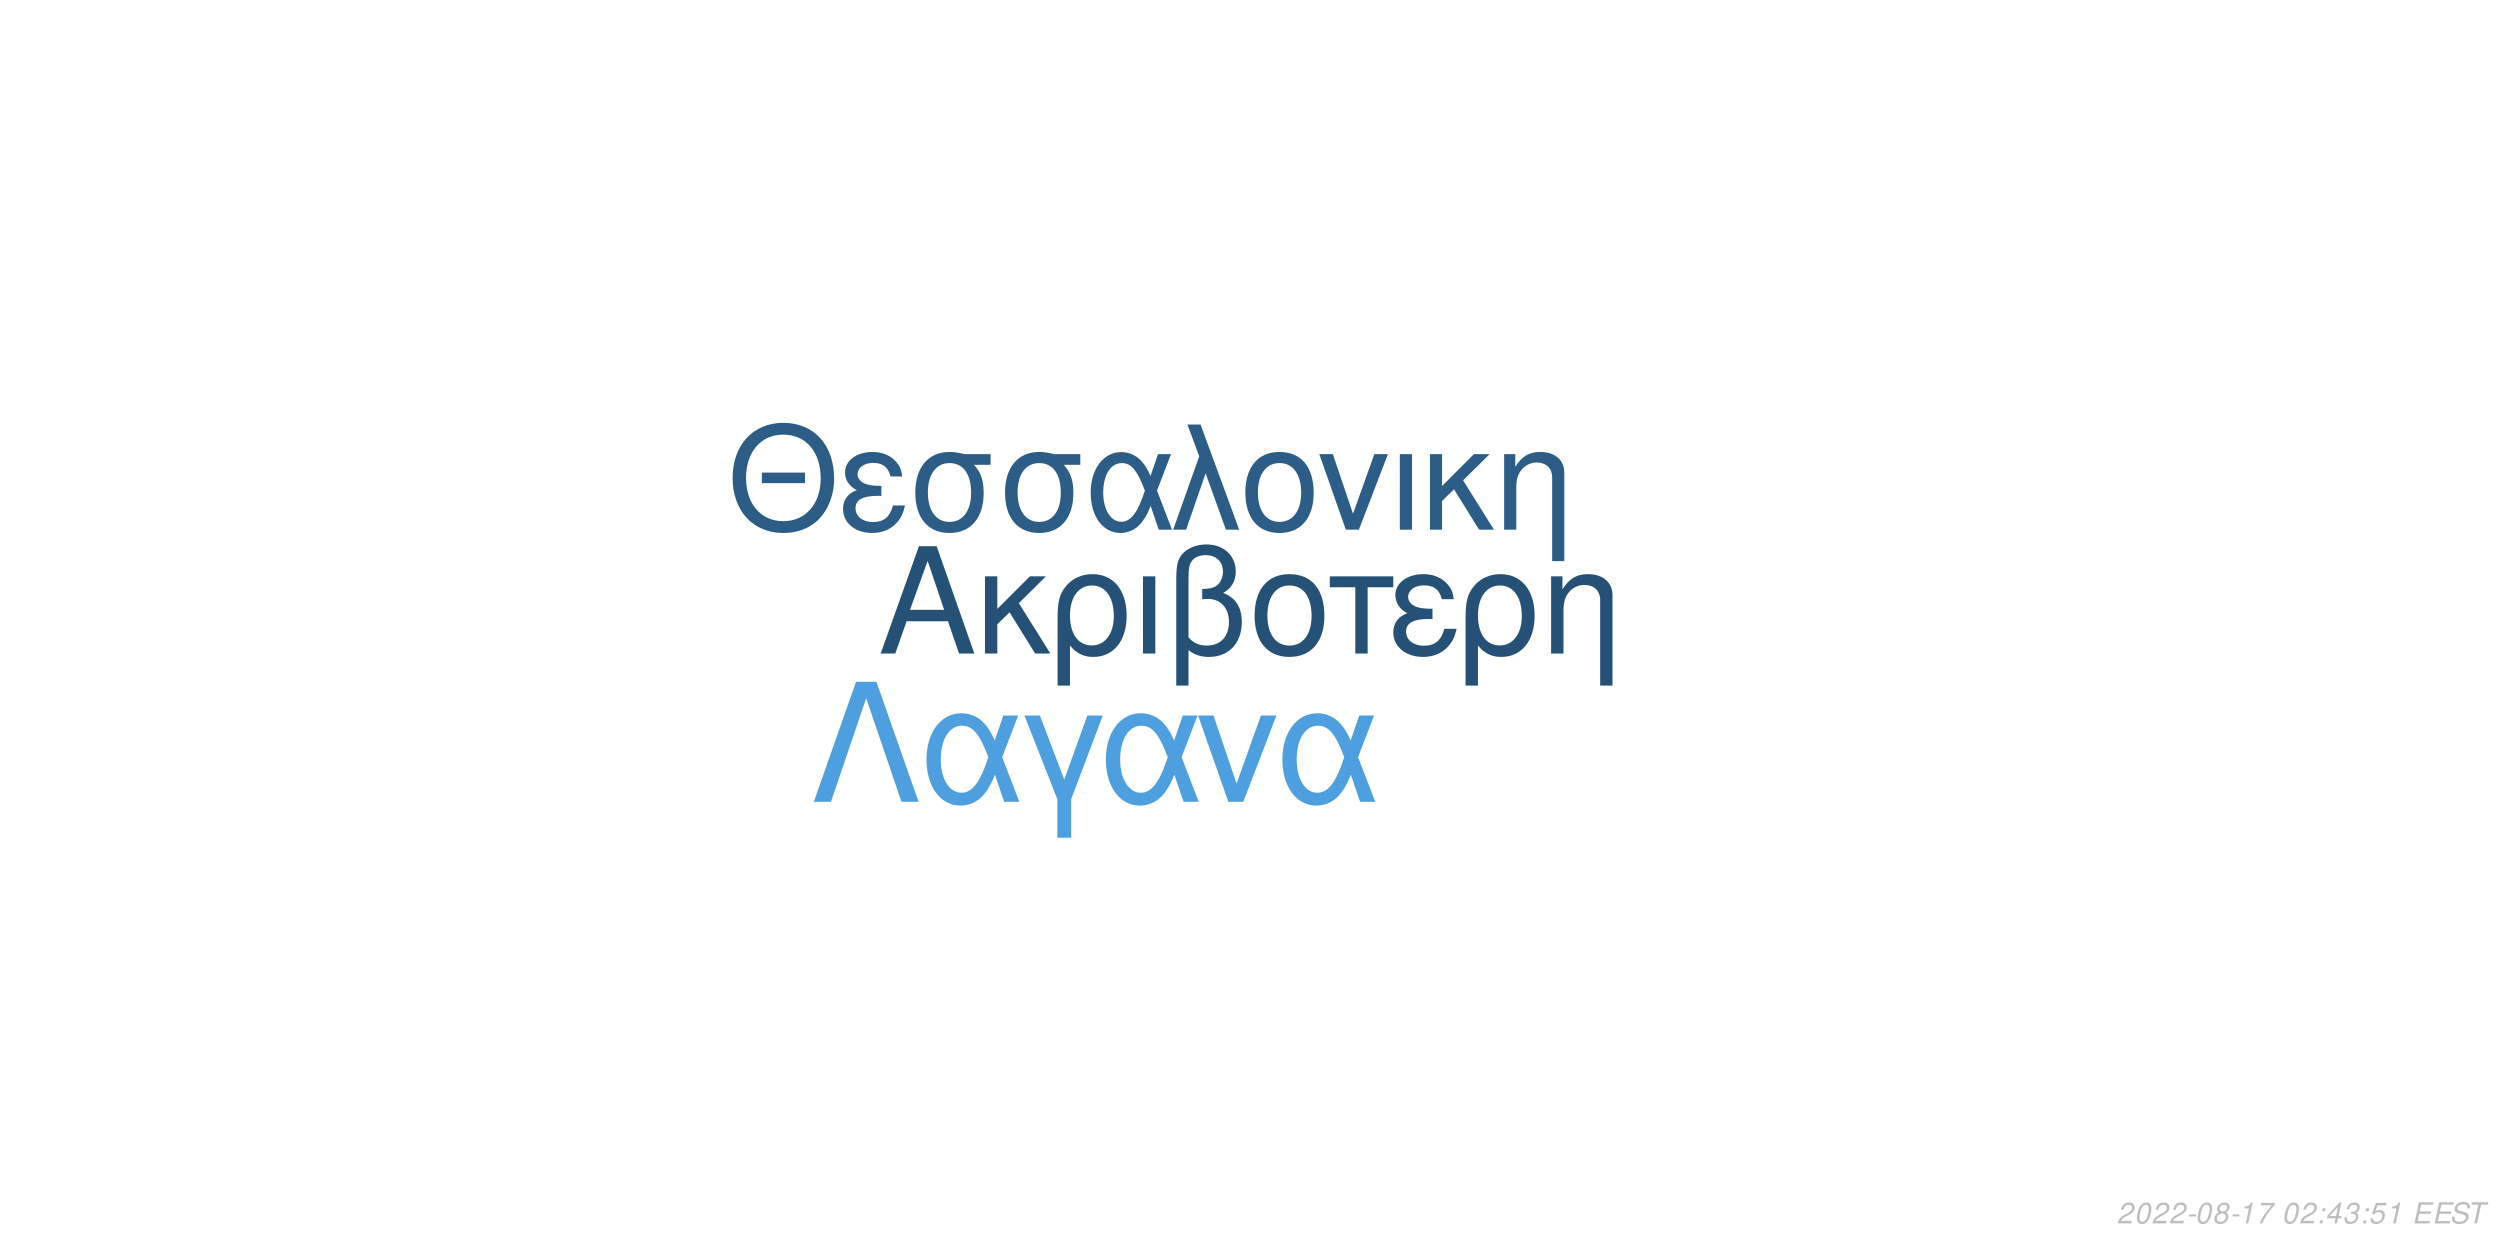
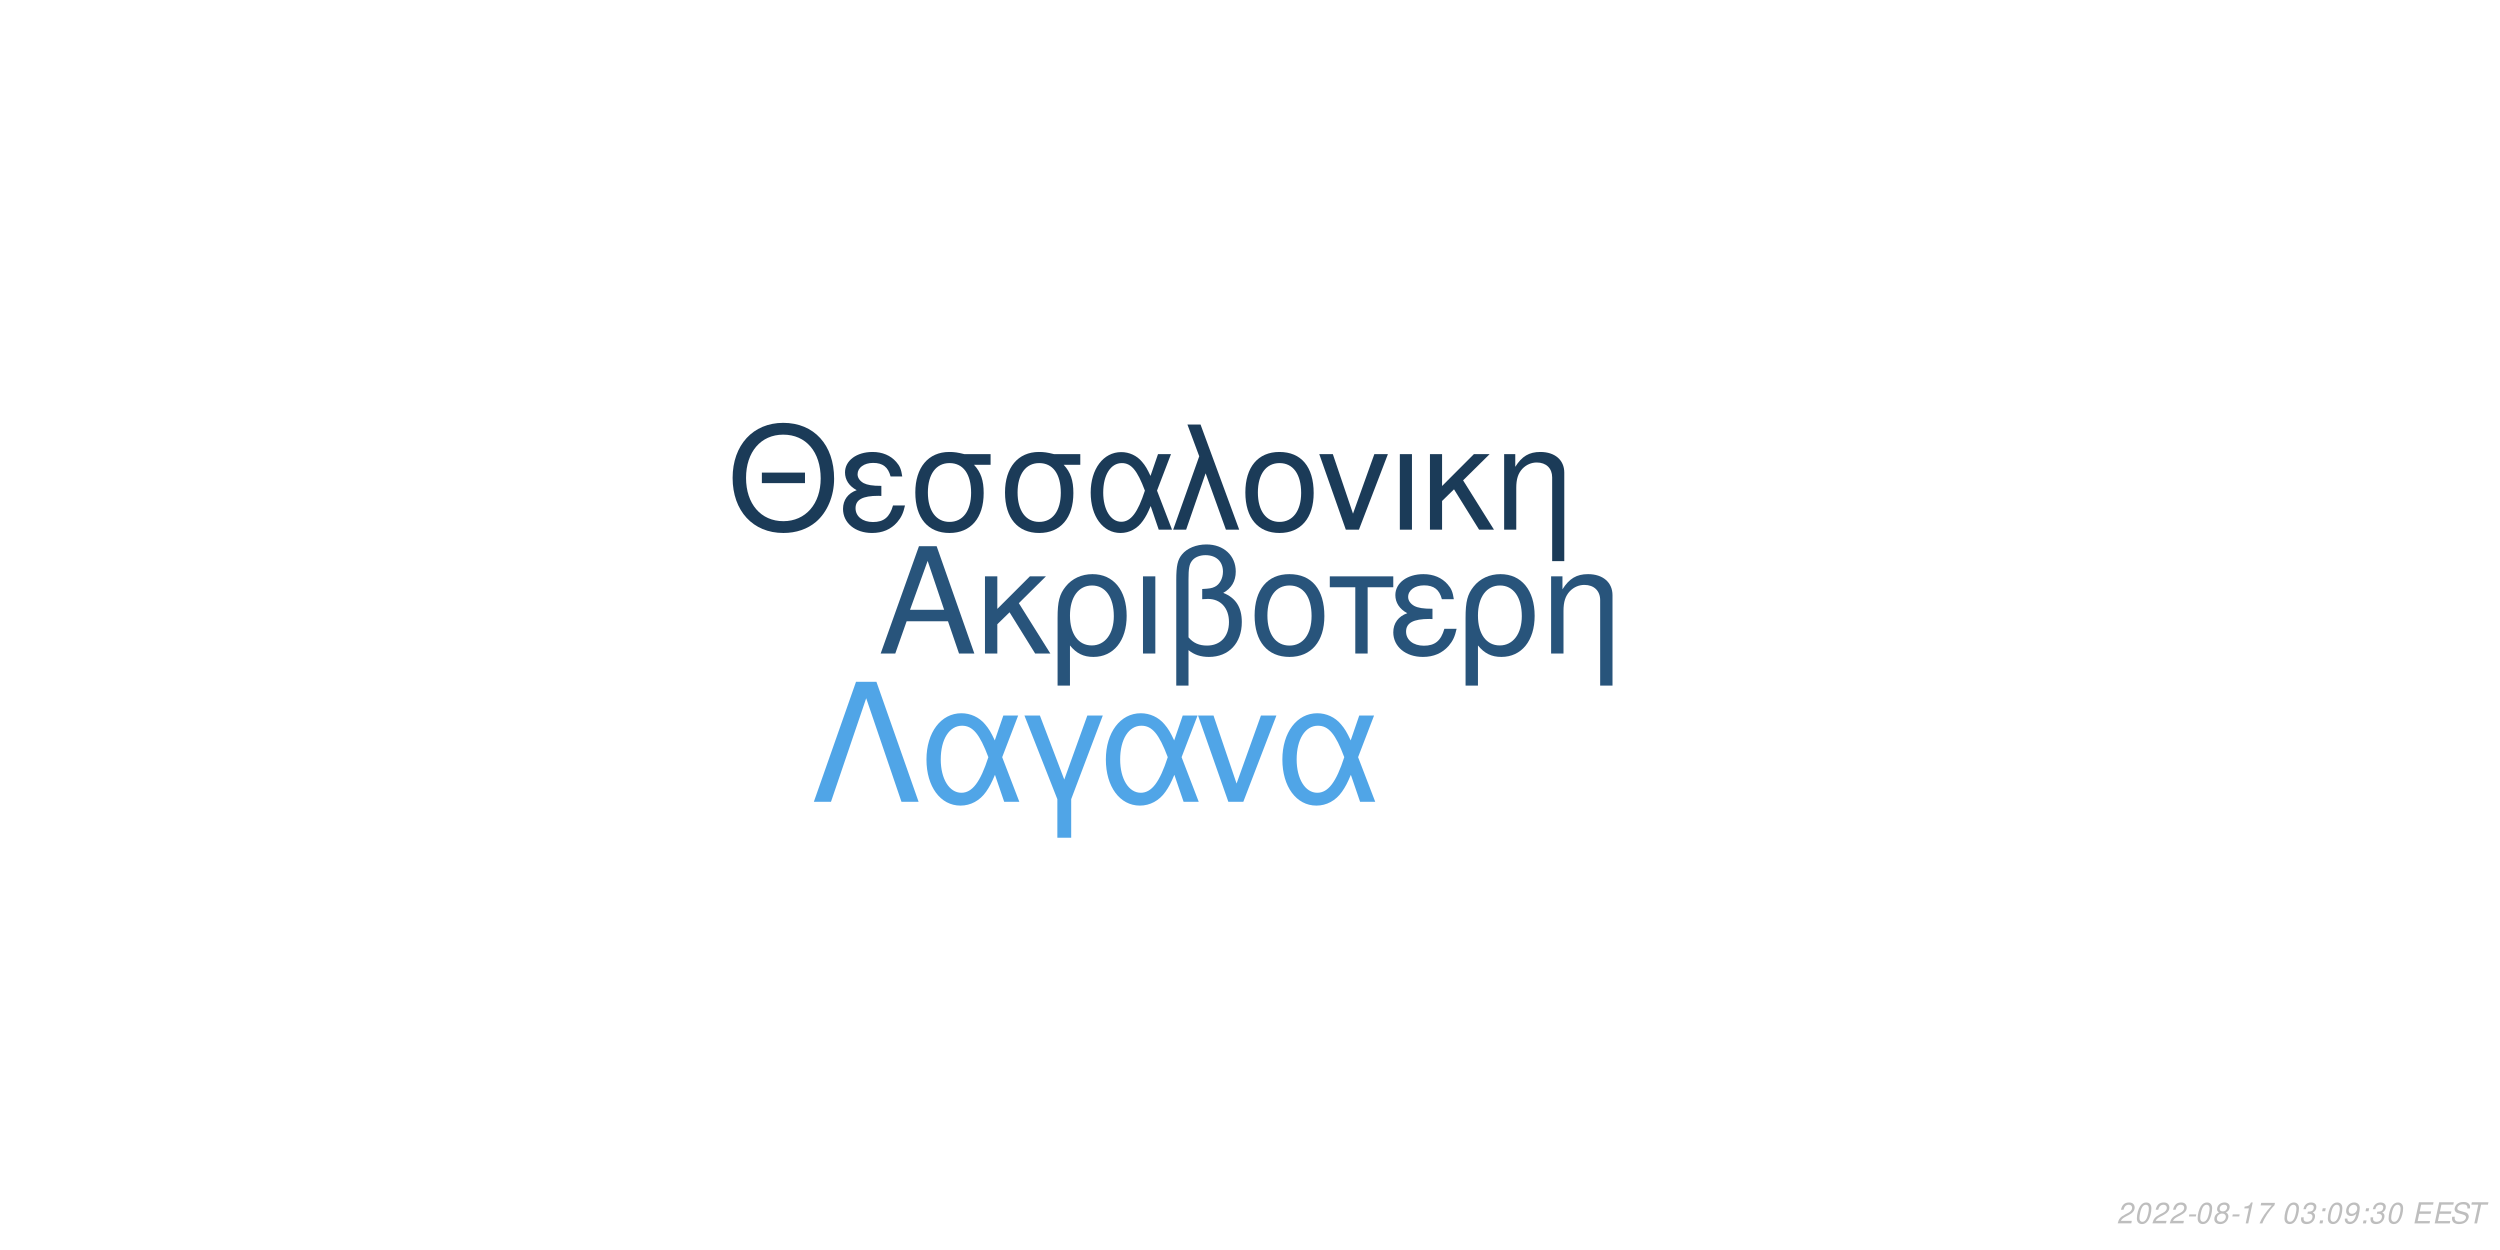
<svg xmlns="http://www.w3.org/2000/svg" xmlns:xlink="http://www.w3.org/1999/xlink" width="864pt" height="432pt" viewBox="0 0 864 432" version="1.1">
  <defs>
    <g>
      <symbol overflow="visible" id="glyph0-0">
        <path style="stroke:none;" d="" />
      </symbol>
      <symbol overflow="visible" id="glyph0-1">
        <path style="stroke:none;" d="M 24.125 -11.141 L 27.938 0 L 33.234 0 L 20.203 -37.094 L 14.094 -37.094 L 0.859 0 L 5.906 0 L 9.828 -11.141 Z M 22.797 -15.109 L 11 -15.109 L 17.094 -32.016 Z M 22.797 -15.109 " />
      </symbol>
      <symbol overflow="visible" id="glyph0-2">
        <path style="stroke:none;" d="M 7.172 -15.422 L 7.172 -26.672 L 2.906 -26.672 L 2.906 0 L 7.172 0 L 7.172 -10.125 L 11.406 -14.25 L 20.25 0 L 25.5 0 L 14.609 -17.406 L 23.969 -26.672 L 18.422 -26.672 Z M 7.172 -15.422 " />
      </symbol>
      <symbol overflow="visible" id="glyph0-3">
        <path style="stroke:none;" d="M 3 11.094 L 7.281 11.094 L 7.281 -2.797 C 9.516 -0.047 11.953 1.172 15.375 1.172 C 22.344 1.172 26.875 -4.422 26.875 -13.031 C 26.875 -21.891 22.297 -27.438 15.062 -27.438 C 11.297 -27.438 7.984 -25.906 5.797 -23.156 C 3.672 -20.516 3 -17.969 3 -12.359 Z M 14.906 -23.516 C 19.547 -23.516 22.438 -19.438 22.438 -12.922 C 22.438 -6.812 19.391 -2.797 14.812 -2.797 C 10.172 -2.797 7.281 -6.766 7.281 -13.125 C 7.281 -19.484 10.234 -23.516 14.906 -23.516 Z M 14.906 -23.516 " />
      </symbol>
      <symbol overflow="visible" id="glyph0-4">
        <path style="stroke:none;" d="M 3.516 0 L 7.781 0 L 7.781 -26.672 L 3.516 -26.672 Z M 3.516 0 " />
      </symbol>
      <symbol overflow="visible" id="glyph0-5">
        <path style="stroke:none;" d="M 4.016 11.094 L 8.25 11.094 L 8.25 -1.172 C 10.172 0.406 12.422 1.172 15.312 1.172 C 22.188 1.172 26.672 -3.609 26.672 -10.891 C 26.672 -15.984 24.578 -19.234 20.25 -20.969 C 23.109 -22.547 24.578 -25.031 24.578 -28.344 C 24.578 -33.844 20.406 -37.703 14.453 -37.703 C 10.938 -37.703 7.734 -36.391 6 -34.25 C 4.484 -32.422 4.016 -30.328 4.016 -25.391 Z M 8.25 -25.656 C 8.25 -29.359 8.5 -30.844 9.469 -32.062 C 10.375 -33.281 12.156 -34 14.094 -34 C 17.812 -34 20.156 -31.812 20.156 -28.297 C 20.156 -25.953 18.984 -23.812 17.297 -23.047 C 16.281 -22.547 15.469 -22.438 12.984 -22.297 L 12.984 -18.781 C 13.734 -18.828 14.344 -18.875 14.969 -18.875 C 19.344 -18.875 22.234 -15.719 22.234 -10.891 C 22.234 -5.906 19.281 -2.75 14.656 -2.75 C 11.953 -2.75 9.922 -3.609 8.25 -5.594 Z M 8.25 -25.656 " />
      </symbol>
      <symbol overflow="visible" id="glyph0-6">
        <path style="stroke:none;" d="M 14.094 -27.438 C 6.562 -27.438 2.094 -22.094 2.094 -13.125 C 2.094 -4.125 6.562 1.172 14.141 1.172 C 21.672 1.172 26.203 -4.172 26.203 -12.922 C 26.203 -22.188 21.828 -27.438 14.094 -27.438 Z M 14.141 -23.516 C 18.938 -23.516 21.781 -19.594 21.781 -12.984 C 21.781 -6.672 18.828 -2.75 14.141 -2.75 C 9.422 -2.75 6.516 -6.672 6.516 -13.125 C 6.516 -19.594 9.422 -23.516 14.141 -23.516 Z M 14.141 -23.516 " />
      </symbol>
      <symbol overflow="visible" id="glyph0-7">
        <path style="stroke:none;" d="M 7.891 0 L 12.156 0 L 12.156 -22.906 L 21.016 -22.906 L 21.016 -26.672 L -0.922 -26.672 L -0.922 -22.906 L 7.891 -22.906 Z M 7.891 0 " />
      </symbol>
      <symbol overflow="visible" id="glyph0-8">
        <path style="stroke:none;" d="M 14.562 -15.469 C 11.344 -15.469 9.562 -15.781 8.297 -16.438 C 6.922 -17.203 6.156 -18.328 6.156 -19.547 C 6.156 -21.891 8.453 -23.562 11.656 -23.562 C 15.062 -23.562 16.953 -22.094 17.812 -18.781 L 21.938 -18.781 C 21.578 -21.266 21.062 -22.5 19.797 -23.922 C 17.812 -26.203 14.906 -27.438 11.453 -27.438 C 5.797 -27.438 1.734 -24.375 1.734 -20.203 C 1.734 -17.609 3.156 -15.375 5.859 -13.938 C 2.797 -12.875 1.016 -10.484 1.016 -7.328 C 1.016 -2.391 5.297 1.172 11.25 1.172 C 14.969 1.172 17.906 -0.109 20.156 -2.641 C 21.578 -4.328 22.297 -5.797 22.906 -8.547 L 18.672 -8.547 C 17.5 -4.422 15.422 -2.703 11.609 -2.703 C 7.938 -2.703 5.438 -4.688 5.438 -7.578 C 5.438 -10.578 7.938 -11.953 13.484 -11.953 C 13.641 -11.953 14.094 -11.953 14.562 -11.906 Z M 14.562 -15.469 " />
      </symbol>
      <symbol overflow="visible" id="glyph0-9">
        <path style="stroke:none;" d="M 3.562 -26.672 L 3.562 0 L 7.844 0 L 7.844 -14.703 C 7.844 -17.906 8.5 -19.891 10.031 -21.531 C 11.406 -22.953 13.188 -23.719 15.062 -23.719 C 18.375 -23.719 20.516 -21.672 20.516 -18.469 L 20.516 11.094 L 24.781 11.094 L 24.781 -20.156 C 24.781 -24.578 21.469 -27.438 16.328 -27.438 C 12.359 -27.438 9.828 -25.906 7.484 -22.188 L 7.484 -26.672 Z M 3.562 -26.672 " />
      </symbol>
      <symbol overflow="visible" id="glyph1-0">
        <path style="stroke:none;" d="" />
      </symbol>
      <symbol overflow="visible" id="glyph1-1">
        <path style="stroke:none;" d="M 26.859 -19.734 L 11.953 -19.734 L 11.953 -16.094 L 26.859 -16.094 Z M 19.328 -36.922 C 8.922 -36.922 1.844 -29.25 1.844 -17.891 C 1.844 -6.484 8.875 1.141 19.391 1.141 C 23.812 1.141 27.703 -0.203 30.641 -2.688 C 34.578 -6.031 36.922 -11.656 36.922 -17.594 C 36.922 -29.297 30 -36.922 19.328 -36.922 Z M 19.328 -32.844 C 27.203 -32.844 32.281 -26.906 32.281 -17.688 C 32.281 -8.922 27.062 -2.938 19.391 -2.938 C 11.609 -2.938 6.484 -8.922 6.484 -17.891 C 6.484 -26.859 11.609 -32.844 19.328 -32.844 Z M 19.328 -32.844 " />
      </symbol>
      <symbol overflow="visible" id="glyph1-2">
        <path style="stroke:none;" d="M 14.25 -15.141 C 11.109 -15.141 9.375 -15.453 8.125 -16.094 C 6.781 -16.844 6.031 -17.938 6.031 -19.141 C 6.031 -21.422 8.266 -23.078 11.406 -23.078 C 14.75 -23.078 16.594 -21.625 17.438 -18.391 L 21.469 -18.391 C 21.125 -20.828 20.625 -22.031 19.391 -23.422 C 17.438 -25.656 14.594 -26.859 11.219 -26.859 C 5.688 -26.859 1.688 -23.875 1.688 -19.781 C 1.688 -17.234 3.094 -15.047 5.734 -13.656 C 2.734 -12.609 1 -10.266 1 -7.172 C 1 -2.344 5.188 1.141 11.016 1.141 C 14.656 1.141 17.547 -0.094 19.734 -2.594 C 21.125 -4.234 21.828 -5.688 22.422 -8.375 L 18.281 -8.375 C 17.141 -4.328 15.094 -2.641 11.359 -2.641 C 7.766 -2.641 5.328 -4.578 5.328 -7.422 C 5.328 -10.359 7.766 -11.703 13.203 -11.703 C 13.359 -11.703 13.797 -11.703 14.25 -11.656 Z M 14.25 -15.141 " />
      </symbol>
      <symbol overflow="visible" id="glyph1-3">
        <path style="stroke:none;" d="M 29 -26.109 L 19.938 -26.109 C 17.594 -26.703 16.438 -26.859 14.703 -26.859 C 7.469 -26.859 2.984 -21.469 2.984 -12.859 C 2.984 -4.031 7.375 1.141 14.797 1.141 C 22.172 1.141 26.609 -4.078 26.609 -12.656 C 26.609 -17.047 25.656 -19.828 23.266 -22.422 L 29 -22.422 Z M 14.797 -23.016 C 19.531 -23.016 22.266 -19.234 22.266 -12.75 C 22.266 -6.531 19.438 -2.688 14.797 -2.688 C 10.172 -2.688 7.328 -6.531 7.328 -12.859 C 7.328 -19.188 10.172 -23.016 14.797 -23.016 Z M 14.797 -23.016 " />
      </symbol>
      <symbol overflow="visible" id="glyph1-4">
        <path style="stroke:none;" d="M 29.344 -26.109 L 24.859 -26.109 L 22.266 -18.578 C 21.125 -21.031 20.484 -22.125 19.328 -23.469 C 17.547 -25.609 14.906 -26.812 12.156 -26.812 C 5.984 -26.812 1.594 -20.984 1.594 -12.812 C 1.594 -4.578 5.828 1.141 11.906 1.141 C 14.953 1.141 17.734 -0.344 19.625 -3.047 C 20.672 -4.531 21.281 -5.688 22.328 -8.172 L 25.109 0 L 29.703 0 L 24.516 -13.5 Z M 20.328 -13.5 C 17.891 -5.922 15.453 -2.734 12.156 -2.734 C 8.516 -2.734 5.922 -6.922 5.922 -12.812 C 5.922 -18.938 8.516 -23.016 12.359 -23.016 C 15.594 -23.016 17.688 -20.531 20.328 -13.5 Z M 20.328 -13.5 " />
      </symbol>
      <symbol overflow="visible" id="glyph1-5">
        <path style="stroke:none;" d="M 1.094 0 L 5.578 0 L 12.312 -19.484 L 19.328 0 L 23.922 0 L 10.562 -36.328 L 6.031 -36.328 L 10.109 -25.359 Z M 1.094 0 " />
      </symbol>
      <symbol overflow="visible" id="glyph1-6">
        <path style="stroke:none;" d="M 13.797 -26.859 C 6.422 -26.859 2.047 -21.625 2.047 -12.859 C 2.047 -4.031 6.422 1.141 13.859 1.141 C 21.234 1.141 25.656 -4.078 25.656 -12.656 C 25.656 -21.719 21.375 -26.859 13.797 -26.859 Z M 13.859 -23.016 C 18.531 -23.016 21.328 -19.188 21.328 -12.703 C 21.328 -6.531 18.438 -2.688 13.859 -2.688 C 9.219 -2.688 6.375 -6.531 6.375 -12.859 C 6.375 -19.188 9.219 -23.016 13.859 -23.016 Z M 13.859 -23.016 " />
      </symbol>
      <symbol overflow="visible" id="glyph1-7">
        <path style="stroke:none;" d="M 14.297 0 L 24.312 -26.109 L 19.625 -26.109 L 12.25 -5.531 L 5.281 -26.109 L 0.594 -26.109 L 9.766 0 Z M 14.297 0 " />
      </symbol>
      <symbol overflow="visible" id="glyph1-8">
        <path style="stroke:none;" d="M 3.438 0 L 7.625 0 L 7.625 -26.109 L 3.438 -26.109 Z M 3.438 0 " />
      </symbol>
      <symbol overflow="visible" id="glyph1-9">
        <path style="stroke:none;" d="M 7.031 -15.094 L 7.031 -26.109 L 2.844 -26.109 L 2.844 0 L 7.031 0 L 7.031 -9.922 L 11.156 -13.953 L 19.828 0 L 24.969 0 L 14.297 -17.047 L 23.469 -26.109 L 18.031 -26.109 Z M 7.031 -15.094 " />
      </symbol>
      <symbol overflow="visible" id="glyph1-10">
        <path style="stroke:none;" d="M 3.484 -26.109 L 3.484 0 L 7.672 0 L 7.672 -14.406 C 7.672 -17.547 8.328 -19.484 9.812 -21.078 C 11.156 -22.469 12.906 -23.219 14.75 -23.219 C 17.984 -23.219 20.078 -21.234 20.078 -18.094 L 20.078 10.859 L 24.266 10.859 L 24.266 -19.734 C 24.266 -24.062 21.031 -26.859 16 -26.859 C 12.109 -26.859 9.609 -25.359 7.328 -21.719 L 7.328 -26.109 Z M 3.484 -26.109 " />
      </symbol>
      <symbol overflow="visible" id="glyph2-0">
        <path style="stroke:none;" d="" />
      </symbol>
      <symbol overflow="visible" id="glyph2-1">
        <path style="stroke:none;" d="M 22.531 -41.484 L 15.484 -41.484 L 0.906 0 L 6.828 0 L 19 -35.797 L 31.188 0 L 37.109 0 Z M 22.531 -41.484 " />
      </symbol>
      <symbol overflow="visible" id="glyph2-2">
        <path style="stroke:none;" d="M 33.516 -29.812 L 28.391 -29.812 L 25.438 -21.219 C 24.125 -24.016 23.391 -25.266 22.078 -26.797 C 20.031 -29.25 17.016 -30.609 13.891 -30.609 C 6.828 -30.609 1.828 -23.953 1.828 -14.625 C 1.828 -5.234 6.656 1.312 13.594 1.312 C 17.078 1.312 20.266 -0.391 22.422 -3.469 C 23.609 -5.172 24.297 -6.484 25.5 -9.328 L 28.688 0 L 33.922 0 L 28 -15.422 Z M 23.219 -15.422 C 20.422 -6.766 17.641 -3.125 13.891 -3.125 C 9.734 -3.125 6.766 -7.906 6.766 -14.625 C 6.766 -21.625 9.734 -26.297 14.109 -26.297 C 17.812 -26.297 20.203 -23.453 23.219 -15.422 Z M 23.219 -15.422 " />
      </symbol>
      <symbol overflow="visible" id="glyph2-3">
        <path style="stroke:none;" d="M 12.062 12.406 L 16.844 12.406 L 16.844 -0.906 L 27.766 -29.812 L 22.422 -29.812 L 14.453 -7.688 L 6.031 -29.812 L 0.688 -29.812 L 12.062 -0.906 Z M 12.062 12.406 " />
      </symbol>
      <symbol overflow="visible" id="glyph2-4">
        <path style="stroke:none;" d="M 16.328 0 L 27.766 -29.812 L 22.422 -29.812 L 14 -6.312 L 6.031 -29.812 L 0.688 -29.812 L 11.156 0 Z M 16.328 0 " />
      </symbol>
      <symbol overflow="visible" id="glyph3-0">
        <path style="stroke:none;" d="" />
      </symbol>
      <symbol overflow="visible" id="glyph3-1">
        <path style="stroke:none;" d="M 5.234 -0.875 L 1.469 -0.875 C 1.641 -1.375 2.203 -1.891 3.109 -2.344 L 4.234 -2.938 C 5.562 -3.625 6.219 -4.469 6.219 -5.484 C 6.219 -5.938 6.062 -6.359 5.797 -6.656 C 5.469 -7.047 4.984 -7.234 4.312 -7.234 C 2.766 -7.234 1.891 -6.453 1.484 -4.734 L 2.375 -4.734 C 2.484 -5.188 2.609 -5.484 2.797 -5.75 C 3.094 -6.203 3.609 -6.453 4.188 -6.453 C 4.891 -6.453 5.344 -6.031 5.344 -5.375 C 5.344 -4.703 4.859 -4.094 4.016 -3.656 L 2.984 -3.125 C 1.234 -2.188 0.797 -1.656 0.344 -0.016 L 5.047 -0.016 Z M 5.234 -0.875 " />
      </symbol>
      <symbol overflow="visible" id="glyph3-2">
        <path style="stroke:none;" d="M 4.203 -7.234 C 3.375 -7.234 2.688 -6.812 2.125 -5.984 C 1.484 -5.047 0.984 -3.188 0.984 -1.734 C 0.984 -1.109 1.172 -0.562 1.484 -0.266 C 1.797 0.047 2.281 0.234 2.766 0.234 C 3.625 0.234 4.281 -0.156 4.859 -1.016 C 5.516 -1.953 6 -3.797 6 -5.266 C 6 -6.5 5.328 -7.234 4.203 -7.234 Z M 4.094 -6.453 C 4.734 -6.453 5.125 -5.984 5.125 -5.156 C 5.125 -4.203 4.781 -2.625 4.406 -1.812 C 3.984 -0.938 3.516 -0.547 2.875 -0.547 C 2.25 -0.547 1.875 -1.031 1.875 -1.828 C 1.875 -2.797 2.203 -4.344 2.594 -5.203 C 2.984 -6.047 3.453 -6.453 4.094 -6.453 Z M 4.094 -6.453 " />
      </symbol>
      <symbol overflow="visible" id="glyph3-3">
        <path style="stroke:none;" d="M 3.516 -3.125 L 1.125 -3.125 L 0.969 -2.406 L 3.359 -2.406 Z M 3.516 -3.125 " />
      </symbol>
      <symbol overflow="visible" id="glyph3-4">
        <path style="stroke:none;" d="M 4.766 -3.797 C 5.078 -3.969 5.234 -4.078 5.438 -4.234 C 5.812 -4.594 6.062 -5.172 6.062 -5.734 C 6.062 -6.625 5.344 -7.234 4.266 -7.234 C 2.812 -7.234 1.703 -6.219 1.703 -4.875 C 1.703 -4.406 1.875 -4.125 2.359 -3.812 C 1.297 -3.312 0.75 -2.516 0.75 -1.469 C 0.75 -0.438 1.547 0.234 2.812 0.234 C 3.656 0.234 4.359 -0.094 4.938 -0.734 C 5.359 -1.234 5.609 -1.859 5.609 -2.438 C 5.609 -3.047 5.312 -3.516 4.766 -3.797 Z M 4.109 -6.453 C 4.797 -6.453 5.188 -6.125 5.188 -5.578 C 5.188 -5.266 5.062 -4.922 4.859 -4.672 C 4.562 -4.312 4.188 -4.156 3.656 -4.156 C 2.984 -4.156 2.594 -4.453 2.594 -4.984 C 2.594 -5.859 3.203 -6.453 4.109 -6.453 Z M 3.453 -3.406 C 4.234 -3.406 4.734 -2.984 4.734 -2.312 C 4.734 -1.312 3.922 -0.547 2.875 -0.547 C 2.125 -0.547 1.625 -0.969 1.625 -1.625 C 1.625 -2.609 2.438 -3.406 3.453 -3.406 Z M 3.453 -3.406 " />
      </symbol>
      <symbol overflow="visible" id="glyph3-5">
        <path style="stroke:none;" d="M 3.703 -5.188 L 2.594 0 L 3.469 0 L 5.016 -7.234 L 4.438 -7.234 C 3.906 -6.156 3.688 -6.016 2.234 -5.812 L 2.109 -5.188 Z M 3.703 -5.188 " />
      </symbol>
      <symbol overflow="visible" id="glyph3-6">
        <path style="stroke:none;" d="M 6.703 -7.094 L 1.953 -7.094 L 1.766 -6.219 L 5.594 -6.219 C 3.344 -3.688 2.266 -2.109 1.375 0 L 2.344 0 C 3.031 -1.906 4.828 -4.594 6.547 -6.281 Z M 6.703 -7.094 " />
      </symbol>
      <symbol overflow="visible" id="glyph3-7">
        <path style="stroke:none;" d="" />
      </symbol>
      <symbol overflow="visible" id="glyph3-8">
+         <path style="stroke:none;" d="M 2.922 -3.312 C 3.125 -3.344 3.234 -3.344 3.375 -3.344 C 4.203 -3.344 4.688 -3 4.688 -2.406 C 4.688 -1.312 3.906 -0.547 2.781 -0.547 C 2.047 -0.547 1.594 -0.938 1.594 -1.562 C 1.594 -1.719 1.609 -1.844 1.656 -2.094 L 0.766 -2.094 C 0.734 -1.797 0.719 -1.641 0.719 -1.469 C 0.719 -0.375 1.406 0.234 2.641 0.234 C 3.547 0.234 4.297 -0.078 4.812 -0.656 C 5.266 -1.156 5.562 -1.875 5.562 -2.547 C 5.562 -3.125 5.344 -3.453 4.797 -3.734 C 5.641 -4.234 6.016 -4.844 6.016 -5.734 C 6.016 -6.656 5.312 -7.234 4.203 -7.234 C 3.375 -7.234 2.672 -6.938 2.188 -6.375 C 1.891 -6.031 1.703 -5.641 1.516 -4.906 L 2.391 -4.906 C 2.5 -5.359 2.594 -5.594 2.734 -5.812 C 3.047 -6.234 3.516 -6.453 4.078 -6.453 C 4.734 -6.453 5.141 -6.125 5.141 -5.578 C 5.141 -5.188 5.016 -4.797 4.797 -4.547 C 4.516 -4.234 4 -4.062 3.266 -4.062 L 3.078 -4.062 Z M 2.922 -3.312 " />
+       </symbol>
+       <symbol overflow="visible" id="glyph3-9">
        <path style="stroke:none;" d="M 2.359 -1.031 L 1.312 -1.031 L 1.094 0 L 2.141 0 Z M 3.266 -5.234 L 2.219 -5.234 L 2 -4.203 L 3.047 -4.203 Z M 3.266 -5.234 " />
      </symbol>
-       <symbol overflow="visible" id="glyph3-9">
-         <path style="stroke:none;" d="M 3.625 -1.75 L 3.266 0 L 4.141 0 L 4.516 -1.75 L 5.562 -1.75 L 5.734 -2.531 L 4.688 -2.531 L 5.688 -7.234 L 5.016 -7.234 L 0.844 -2.672 L 0.641 -1.75 Z M 3.797 -2.531 L 1.594 -2.531 L 4.469 -5.703 Z M 3.797 -2.531 " />
-       </symbol>
      <symbol overflow="visible" id="glyph3-10">
-         <path style="stroke:none;" d="M 2.922 -3.312 C 3.125 -3.344 3.234 -3.344 3.375 -3.344 C 4.203 -3.344 4.688 -3 4.688 -2.406 C 4.688 -1.312 3.906 -0.547 2.781 -0.547 C 2.047 -0.547 1.594 -0.938 1.594 -1.562 C 1.594 -1.719 1.609 -1.844 1.656 -2.094 L 0.766 -2.094 C 0.734 -1.797 0.719 -1.641 0.719 -1.469 C 0.719 -0.375 1.406 0.234 2.641 0.234 C 3.547 0.234 4.297 -0.078 4.812 -0.656 C 5.266 -1.156 5.562 -1.875 5.562 -2.547 C 5.562 -3.125 5.344 -3.453 4.797 -3.734 C 5.641 -4.234 6.016 -4.844 6.016 -5.734 C 6.016 -6.656 5.312 -7.234 4.203 -7.234 C 3.375 -7.234 2.672 -6.938 2.188 -6.375 C 1.891 -6.031 1.703 -5.641 1.516 -4.906 L 2.391 -4.906 C 2.5 -5.359 2.594 -5.594 2.734 -5.812 C 3.047 -6.234 3.516 -6.453 4.078 -6.453 C 4.734 -6.453 5.141 -6.125 5.141 -5.578 C 5.141 -5.188 5.016 -4.797 4.797 -4.547 C 4.516 -4.234 4 -4.062 3.266 -4.062 L 3.078 -4.062 Z M 2.922 -3.312 " />
+         <path style="stroke:none;" d="M 0.844 -1.656 C 0.844 -1.547 0.844 -1.438 0.844 -1.375 C 0.844 -0.406 1.531 0.234 2.578 0.234 C 3.203 0.234 3.766 0.016 4.297 -0.438 C 4.938 -1 5.312 -1.656 5.594 -2.719 C 5.844 -3.672 6.016 -4.766 6.016 -5.375 C 6.016 -5.844 5.844 -6.328 5.547 -6.656 C 5.203 -7.031 4.703 -7.234 4.062 -7.234 C 2.516 -7.234 1.297 -5.938 1.297 -4.266 C 1.297 -3.203 1.984 -2.547 3.047 -2.547 C 3.484 -2.547 3.953 -2.672 4.281 -2.891 C 4.406 -2.984 4.547 -3.078 4.828 -3.344 C 4.438 -1.484 3.703 -0.547 2.703 -0.547 C 2.109 -0.547 1.719 -0.938 1.719 -1.547 L 1.719 -1.656 Z M 3.953 -6.453 C 4.625 -6.453 5.141 -5.953 5.141 -5.281 C 5.141 -4.188 4.312 -3.312 3.297 -3.312 C 2.594 -3.312 2.172 -3.734 2.172 -4.453 C 2.172 -5.562 2.984 -6.453 3.953 -6.453 Z M 3.953 -6.453 " />
      </symbol>
      <symbol overflow="visible" id="glyph3-11">
-         <path style="stroke:none;" d="M 6.297 -7.094 L 2.594 -7.094 L 1.234 -3.234 L 2.047 -3.234 C 2.656 -3.766 2.938 -3.906 3.531 -3.906 C 4.328 -3.906 4.797 -3.453 4.797 -2.688 C 4.797 -1.438 3.969 -0.547 2.828 -0.547 C 2.031 -0.547 1.609 -0.938 1.578 -1.734 L 0.703 -1.734 L 0.703 -1.516 C 0.703 -0.938 0.844 -0.547 1.188 -0.266 C 1.562 0.062 2.078 0.234 2.703 0.234 C 3.656 0.234 4.391 -0.156 4.984 -0.922 C 5.422 -1.5 5.672 -2.234 5.672 -2.953 C 5.672 -4 4.938 -4.672 3.812 -4.672 C 3.328 -4.672 2.906 -4.547 2.406 -4.234 L 3.109 -6.219 L 6.109 -6.219 Z M 6.297 -7.094 " />
+         <path style="stroke:none;" d="M 2.547 -3.312 L 6.5 -3.312 L 6.688 -4.141 L 2.719 -4.141 L 3.219 -6.469 L 7.344 -6.469 L 7.516 -7.297 L 2.453 -7.297 L 0.906 0 L 6.125 0 L 6.297 -0.812 L 2.016 -0.812 Z M 2.547 -3.312 " />
      </symbol>
      <symbol overflow="visible" id="glyph3-12">
-         <path style="stroke:none;" d="M 2.547 -3.312 L 6.5 -3.312 L 6.688 -4.141 L 2.719 -4.141 L 3.219 -6.469 L 7.344 -6.469 L 7.516 -7.297 L 2.453 -7.297 L 0.906 0 L 6.125 0 L 6.297 -0.812 L 2.016 -0.812 Z M 2.547 -3.312 " />
+         <path style="stroke:none;" d="M 7.062 -5.156 C 7.125 -5.438 7.141 -5.562 7.141 -5.703 C 7.141 -6.156 6.938 -6.594 6.594 -6.891 C 6.188 -7.25 5.656 -7.406 4.875 -7.406 C 3.844 -7.406 3.047 -7.125 2.5 -6.562 C 2.094 -6.141 1.781 -5.438 1.781 -4.922 C 1.781 -4.297 2.219 -3.766 2.891 -3.562 L 4.594 -3.094 C 5.406 -2.859 5.734 -2.578 5.734 -2.094 C 5.734 -1.781 5.547 -1.406 5.266 -1.141 C 4.844 -0.766 4.266 -0.578 3.453 -0.578 C 2.328 -0.578 1.812 -0.984 1.812 -1.906 C 1.812 -2.047 1.812 -2.125 1.844 -2.312 L 0.984 -2.312 C 0.906 -2.062 0.891 -1.906 0.891 -1.688 C 0.891 -0.484 1.797 0.234 3.297 0.234 C 4.359 0.234 5.234 -0.062 5.812 -0.609 C 6.344 -1.078 6.688 -1.797 6.688 -2.375 C 6.688 -2.641 6.609 -2.906 6.453 -3.156 C 6.234 -3.5 5.938 -3.703 5.469 -3.828 L 3.75 -4.312 C 2.984 -4.547 2.734 -4.734 2.734 -5.188 C 2.734 -5.547 2.875 -5.844 3.188 -6.109 C 3.547 -6.438 4.031 -6.594 4.703 -6.594 C 5.266 -6.594 5.688 -6.484 5.906 -6.297 C 6.094 -6.125 6.219 -5.797 6.219 -5.516 C 6.219 -5.422 6.203 -5.344 6.188 -5.156 Z M 7.062 -5.156 " />
      </symbol>
      <symbol overflow="visible" id="glyph3-13">
-         <path style="stroke:none;" d="M 7.062 -5.156 C 7.125 -5.438 7.141 -5.562 7.141 -5.703 C 7.141 -6.156 6.938 -6.594 6.594 -6.891 C 6.188 -7.25 5.656 -7.406 4.875 -7.406 C 3.844 -7.406 3.047 -7.125 2.5 -6.562 C 2.094 -6.141 1.781 -5.438 1.781 -4.922 C 1.781 -4.297 2.219 -3.766 2.891 -3.562 L 4.594 -3.094 C 5.406 -2.859 5.734 -2.578 5.734 -2.094 C 5.734 -1.781 5.547 -1.406 5.266 -1.141 C 4.844 -0.766 4.266 -0.578 3.453 -0.578 C 2.328 -0.578 1.812 -0.984 1.812 -1.906 C 1.812 -2.047 1.812 -2.125 1.844 -2.312 L 0.984 -2.312 C 0.906 -2.062 0.891 -1.906 0.891 -1.688 C 0.891 -0.484 1.797 0.234 3.297 0.234 C 4.359 0.234 5.234 -0.062 5.812 -0.609 C 6.344 -1.078 6.688 -1.797 6.688 -2.375 C 6.688 -2.641 6.609 -2.906 6.453 -3.156 C 6.234 -3.5 5.938 -3.703 5.469 -3.828 L 3.75 -4.312 C 2.984 -4.547 2.734 -4.734 2.734 -5.188 C 2.734 -5.547 2.875 -5.844 3.188 -6.109 C 3.547 -6.438 4.031 -6.594 4.703 -6.594 C 5.266 -6.594 5.688 -6.484 5.906 -6.297 C 6.094 -6.125 6.219 -5.797 6.219 -5.516 C 6.219 -5.422 6.203 -5.344 6.188 -5.156 Z M 7.062 -5.156 " />
-       </symbol>
-       <symbol overflow="visible" id="glyph3-14">
        <path style="stroke:none;" d="M 4.938 -6.469 L 7.312 -6.469 L 7.484 -7.297 L 1.75 -7.297 L 1.578 -6.469 L 3.984 -6.469 L 2.609 0 L 3.547 0 Z M 4.938 -6.469 " />
      </symbol>
    </g>
  </defs>
  <g id="surface1">
    <rect x="0" y="0" width="864" height="432" style="fill:rgb(100%,100%,100%);fill-opacity:1;stroke:none;" />
-     <g style="fill:rgb(14.902%,31.765%,46.275%);fill-opacity:1;">
+     <g style="fill:rgb(15.686%,32.941%,48.235%);fill-opacity:1;">
      <use xlink:href="#glyph0-1" x="303.5" y="225.861" />
      <use xlink:href="#glyph0-2" x="337.5" y="225.861" />
      <use xlink:href="#glyph0-3" x="362.5" y="225.861" />
      <use xlink:href="#glyph0-4" x="391.5" y="225.861" />
      <use xlink:href="#glyph0-5" x="402.5" y="225.861" />
      <use xlink:href="#glyph0-6" x="431.5" y="225.861" />
      <use xlink:href="#glyph0-7" x="460.5" y="225.861" />
      <use xlink:href="#glyph0-8" x="480.5" y="225.861" />
      <use xlink:href="#glyph0-3" x="503.5" y="225.861" />
      <use xlink:href="#glyph0-9" x="532.5" y="225.861" />
    </g>
-     <g style="fill:rgb(17.255%,36.471%,52.549%);fill-opacity:1;">
+     <g style="fill:rgb(10.588%,23.137%,34.51%);fill-opacity:1;">
      <use xlink:href="#glyph1-1" x="251.348" y="183.058" />
      <use xlink:href="#glyph1-2" x="290.348" y="183.058" />
      <use xlink:href="#glyph1-3" x="313.348" y="183.058" />
      <use xlink:href="#glyph1-3" x="344.348" y="183.058" />
      <use xlink:href="#glyph1-4" x="375.348" y="183.058" />
      <use xlink:href="#glyph1-5" x="404.348" y="183.058" />
      <use xlink:href="#glyph1-6" x="428.348" y="183.058" />
      <use xlink:href="#glyph1-7" x="455.348" y="183.058" />
      <use xlink:href="#glyph1-8" x="480.348" y="183.058" />
      <use xlink:href="#glyph1-9" x="491.348" y="183.058" />
      <use xlink:href="#glyph1-10" x="516.348" y="183.058" />
    </g>
-     <g style="fill:rgb(30.196%,62.353%,87.451%);fill-opacity:1;">
+     <g style="fill:rgb(31.373%,64.706%,90.588%);fill-opacity:1;">
      <use xlink:href="#glyph2-1" x="280.359" y="277.105" />
      <use xlink:href="#glyph2-2" x="318.359" y="277.105" />
      <use xlink:href="#glyph2-3" x="353.359" y="277.105" />
      <use xlink:href="#glyph2-2" x="380.359" y="277.105" />
      <use xlink:href="#glyph2-4" x="413.359" y="277.105" />
      <use xlink:href="#glyph2-2" x="441.359" y="277.105" />
    </g>
    <g style="fill:rgb(74.51%,74.51%,74.51%);fill-opacity:1;">
      <use xlink:href="#glyph3-1" x="731.52" y="422.81" />
      <use xlink:href="#glyph3-2" x="737.52" y="422.81" />
      <use xlink:href="#glyph3-1" x="743.52" y="422.81" />
      <use xlink:href="#glyph3-1" x="749.52" y="422.81" />
      <use xlink:href="#glyph3-3" x="755.52" y="422.81" />
      <use xlink:href="#glyph3-2" x="758.52" y="422.81" />
      <use xlink:href="#glyph3-4" x="764.52" y="422.81" />
      <use xlink:href="#glyph3-3" x="770.52" y="422.81" />
      <use xlink:href="#glyph3-5" x="773.52" y="422.81" />
      <use xlink:href="#glyph3-6" x="779.52" y="422.81" />
      <use xlink:href="#glyph3-7" x="785.52" y="422.81" />
      <use xlink:href="#glyph3-2" x="788.52" y="422.81" />
-       <use xlink:href="#glyph3-1" x="794.52" y="422.81" />
-       <use xlink:href="#glyph3-8" x="800.52" y="422.81" />
-       <use xlink:href="#glyph3-9" x="803.52" y="422.81" />
+       <use xlink:href="#glyph3-8" x="794.52" y="422.81" />
+       <use xlink:href="#glyph3-9" x="800.52" y="422.81" />
+       <use xlink:href="#glyph3-2" x="803.52" y="422.81" />
      <use xlink:href="#glyph3-10" x="809.52" y="422.81" />
-       <use xlink:href="#glyph3-8" x="815.52" y="422.81" />
-       <use xlink:href="#glyph3-11" x="818.52" y="422.81" />
-       <use xlink:href="#glyph3-5" x="824.52" y="422.81" />
+       <use xlink:href="#glyph3-9" x="815.52" y="422.81" />
+       <use xlink:href="#glyph3-8" x="818.52" y="422.81" />
+       <use xlink:href="#glyph3-2" x="824.52" y="422.81" />
      <use xlink:href="#glyph3-7" x="830.52" y="422.81" />
-       <use xlink:href="#glyph3-12" x="833.52" y="422.81" />
-       <use xlink:href="#glyph3-12" x="840.52" y="422.81" />
-       <use xlink:href="#glyph3-13" x="846.52" y="422.81" />
-       <use xlink:href="#glyph3-14" x="852.52" y="422.81" />
+       <use xlink:href="#glyph3-11" x="833.52" y="422.81" />
+       <use xlink:href="#glyph3-11" x="840.52" y="422.81" />
+       <use xlink:href="#glyph3-12" x="846.52" y="422.81" />
+       <use xlink:href="#glyph3-13" x="852.52" y="422.81" />
    </g>
  </g>
</svg>
